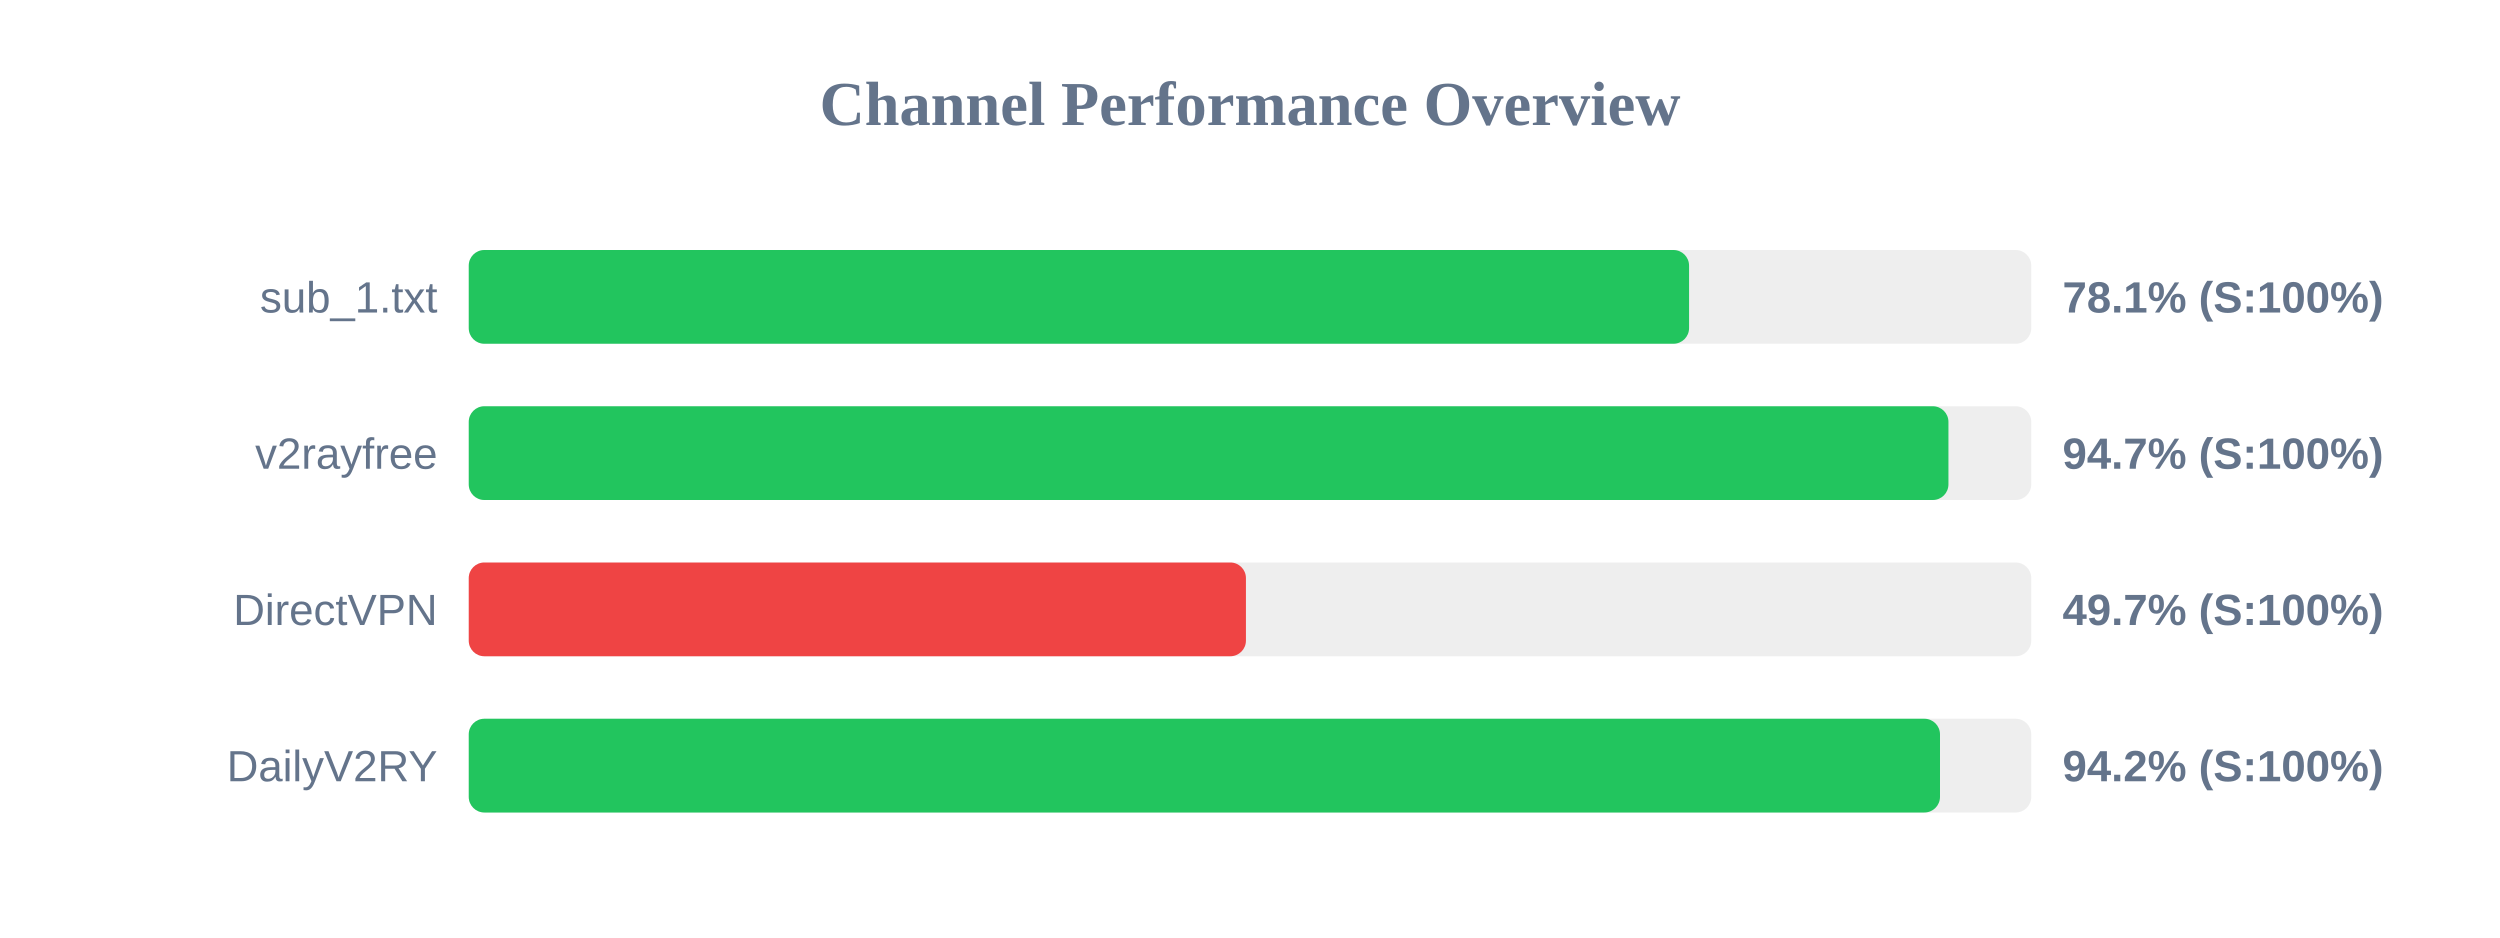
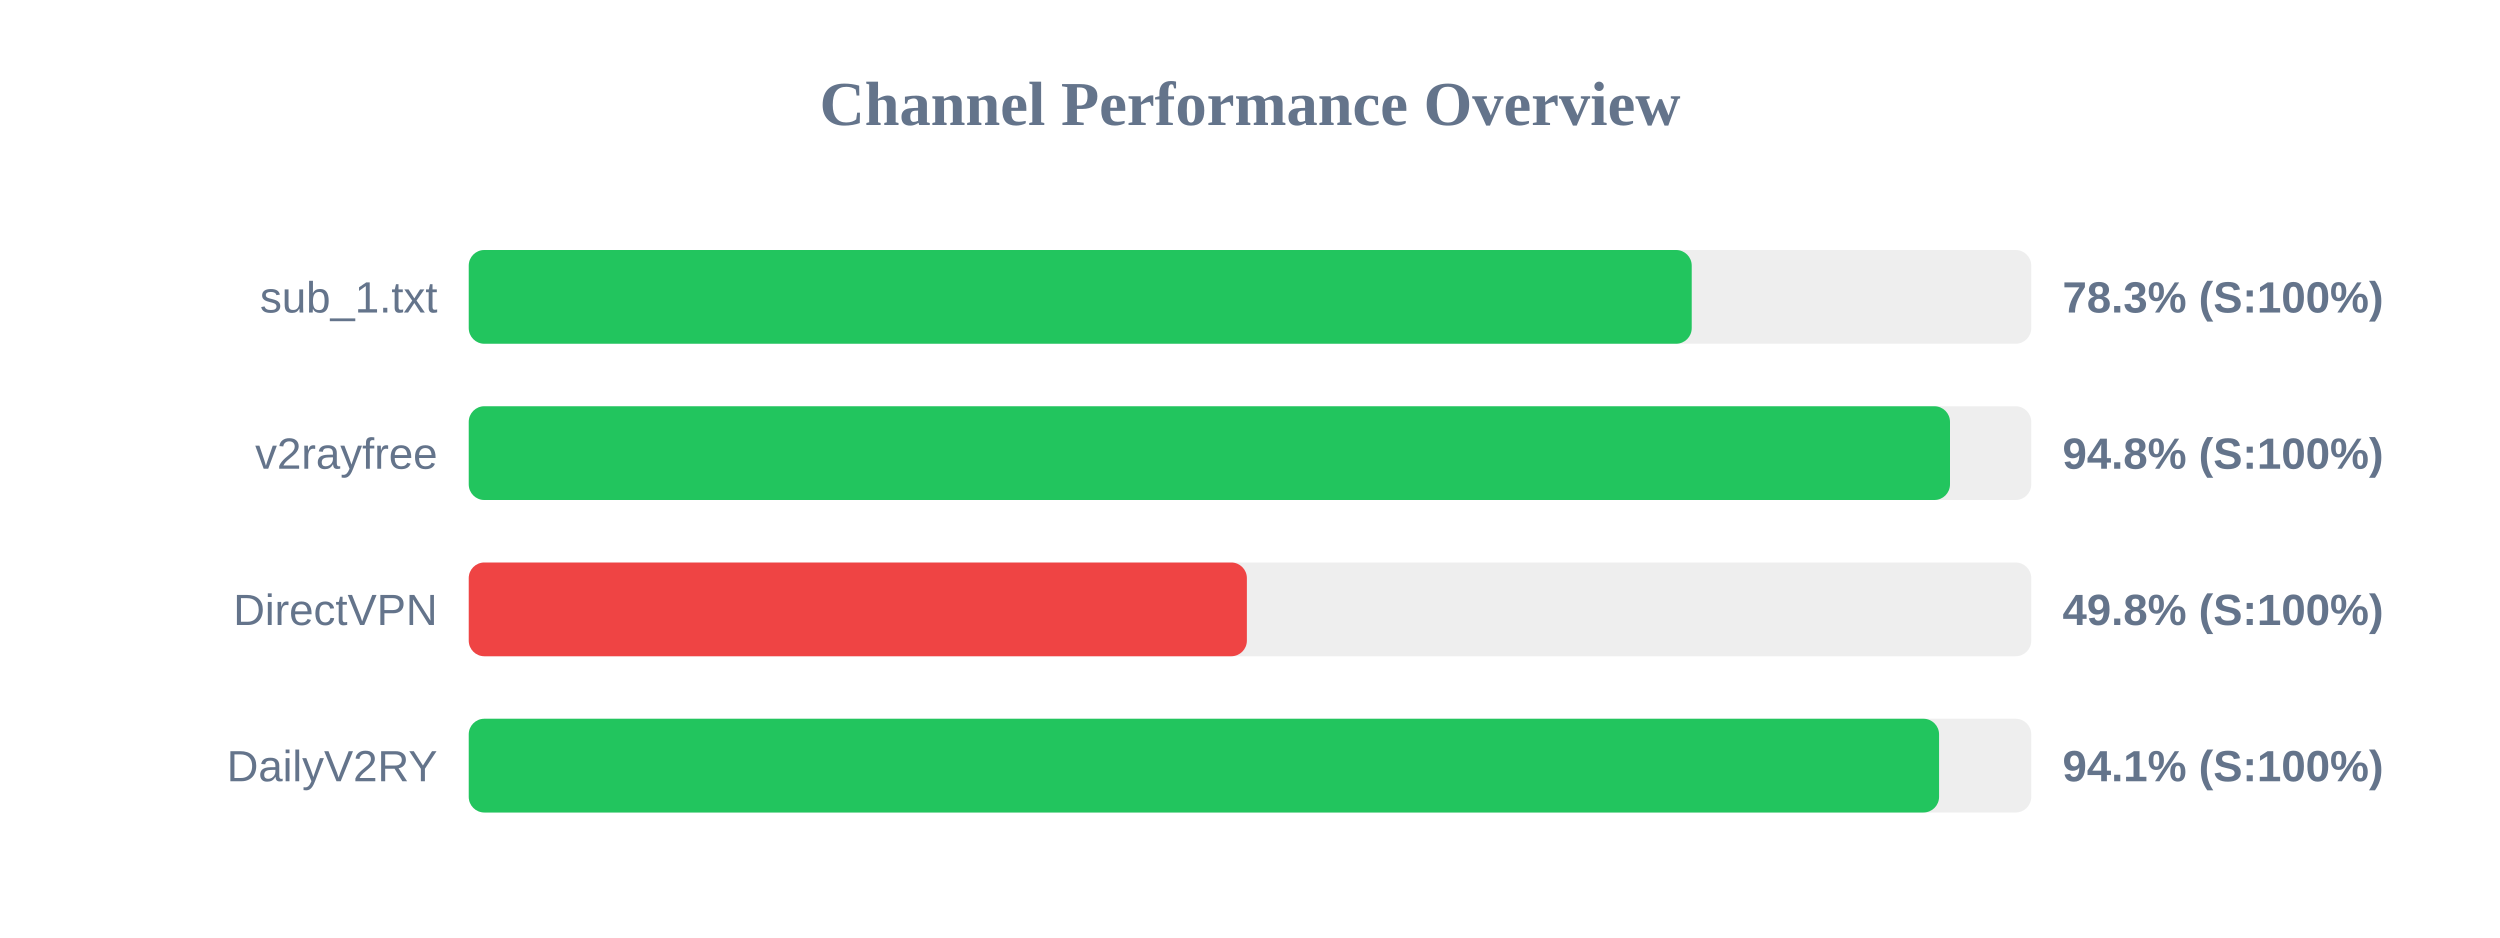
<svg xmlns="http://www.w3.org/2000/svg" width="800" height="300" version="1.1">
  <style>
        .row { font: 14px Arial; fill: #64748b; }
        .score { font: bold 14px Arial; fill: #64748b; }
    </style>
  <text x="400" y="40" text-anchor="middle" font-size="20px" font-weight="bold" fill="#64748b">Channel Performance Overview</text>
  <rect x="150" y="80" width="500" height="30" fill="#eee" rx="5" />
-   <rect x="150" y="80" width="390.5" height="30" fill="#22c55e" rx="5" />
+   <rect x="150" y="80" width="391.35" height="30" fill="#22c55e" rx="5" />
  <text x="140" y="100" text-anchor="end" class="row">sub_1.txt</text>
-   <text x="660" y="100" text-anchor="start" class="score">78.1% (S:100%)</text>
+   <text x="660" y="100" text-anchor="start" class="score">78.3% (S:100%)</text>
  <rect x="150" y="130" width="500" height="30" fill="#eee" rx="5" />
-   <rect x="150" y="130" width="473.5" height="30" fill="#22c55e" rx="5" />
+   <rect x="150" y="130" width="474.0" height="30" fill="#22c55e" rx="5" />
  <text x="140" y="150" text-anchor="end" class="row">v2rayfree</text>
-   <text x="660" y="150" text-anchor="start" class="score">94.7% (S:100%)</text>
+   <text x="660" y="150" text-anchor="start" class="score">94.8% (S:100%)</text>
  <rect x="150" y="180" width="500" height="30" fill="#eee" rx="5" />
-   <rect x="150" y="180" width="248.7" height="30" fill="#ef4444" rx="5" />
+   <rect x="150" y="180" width="249.0" height="30" fill="#ef4444" rx="5" />
  <text x="140" y="200" text-anchor="end" class="row">DirectVPN</text>
-   <text x="660" y="200" text-anchor="start" class="score">49.7% (S:100%)</text>
+   <text x="660" y="200" text-anchor="start" class="score">49.8% (S:100%)</text>
  <rect x="150" y="230" width="500" height="30" fill="#eee" rx="5" />
-   <rect x="150" y="230" width="470.8" height="30" fill="#22c55e" rx="5" />
+   <rect x="150" y="230" width="470.5" height="30" fill="#22c55e" rx="5" />
  <text x="140" y="250" text-anchor="end" class="row">DailyV2RY</text>
-   <text x="660" y="250" text-anchor="start" class="score">94.2% (S:100%)</text>
+   <text x="660" y="250" text-anchor="start" class="score">94.1% (S:100%)</text>
</svg>
